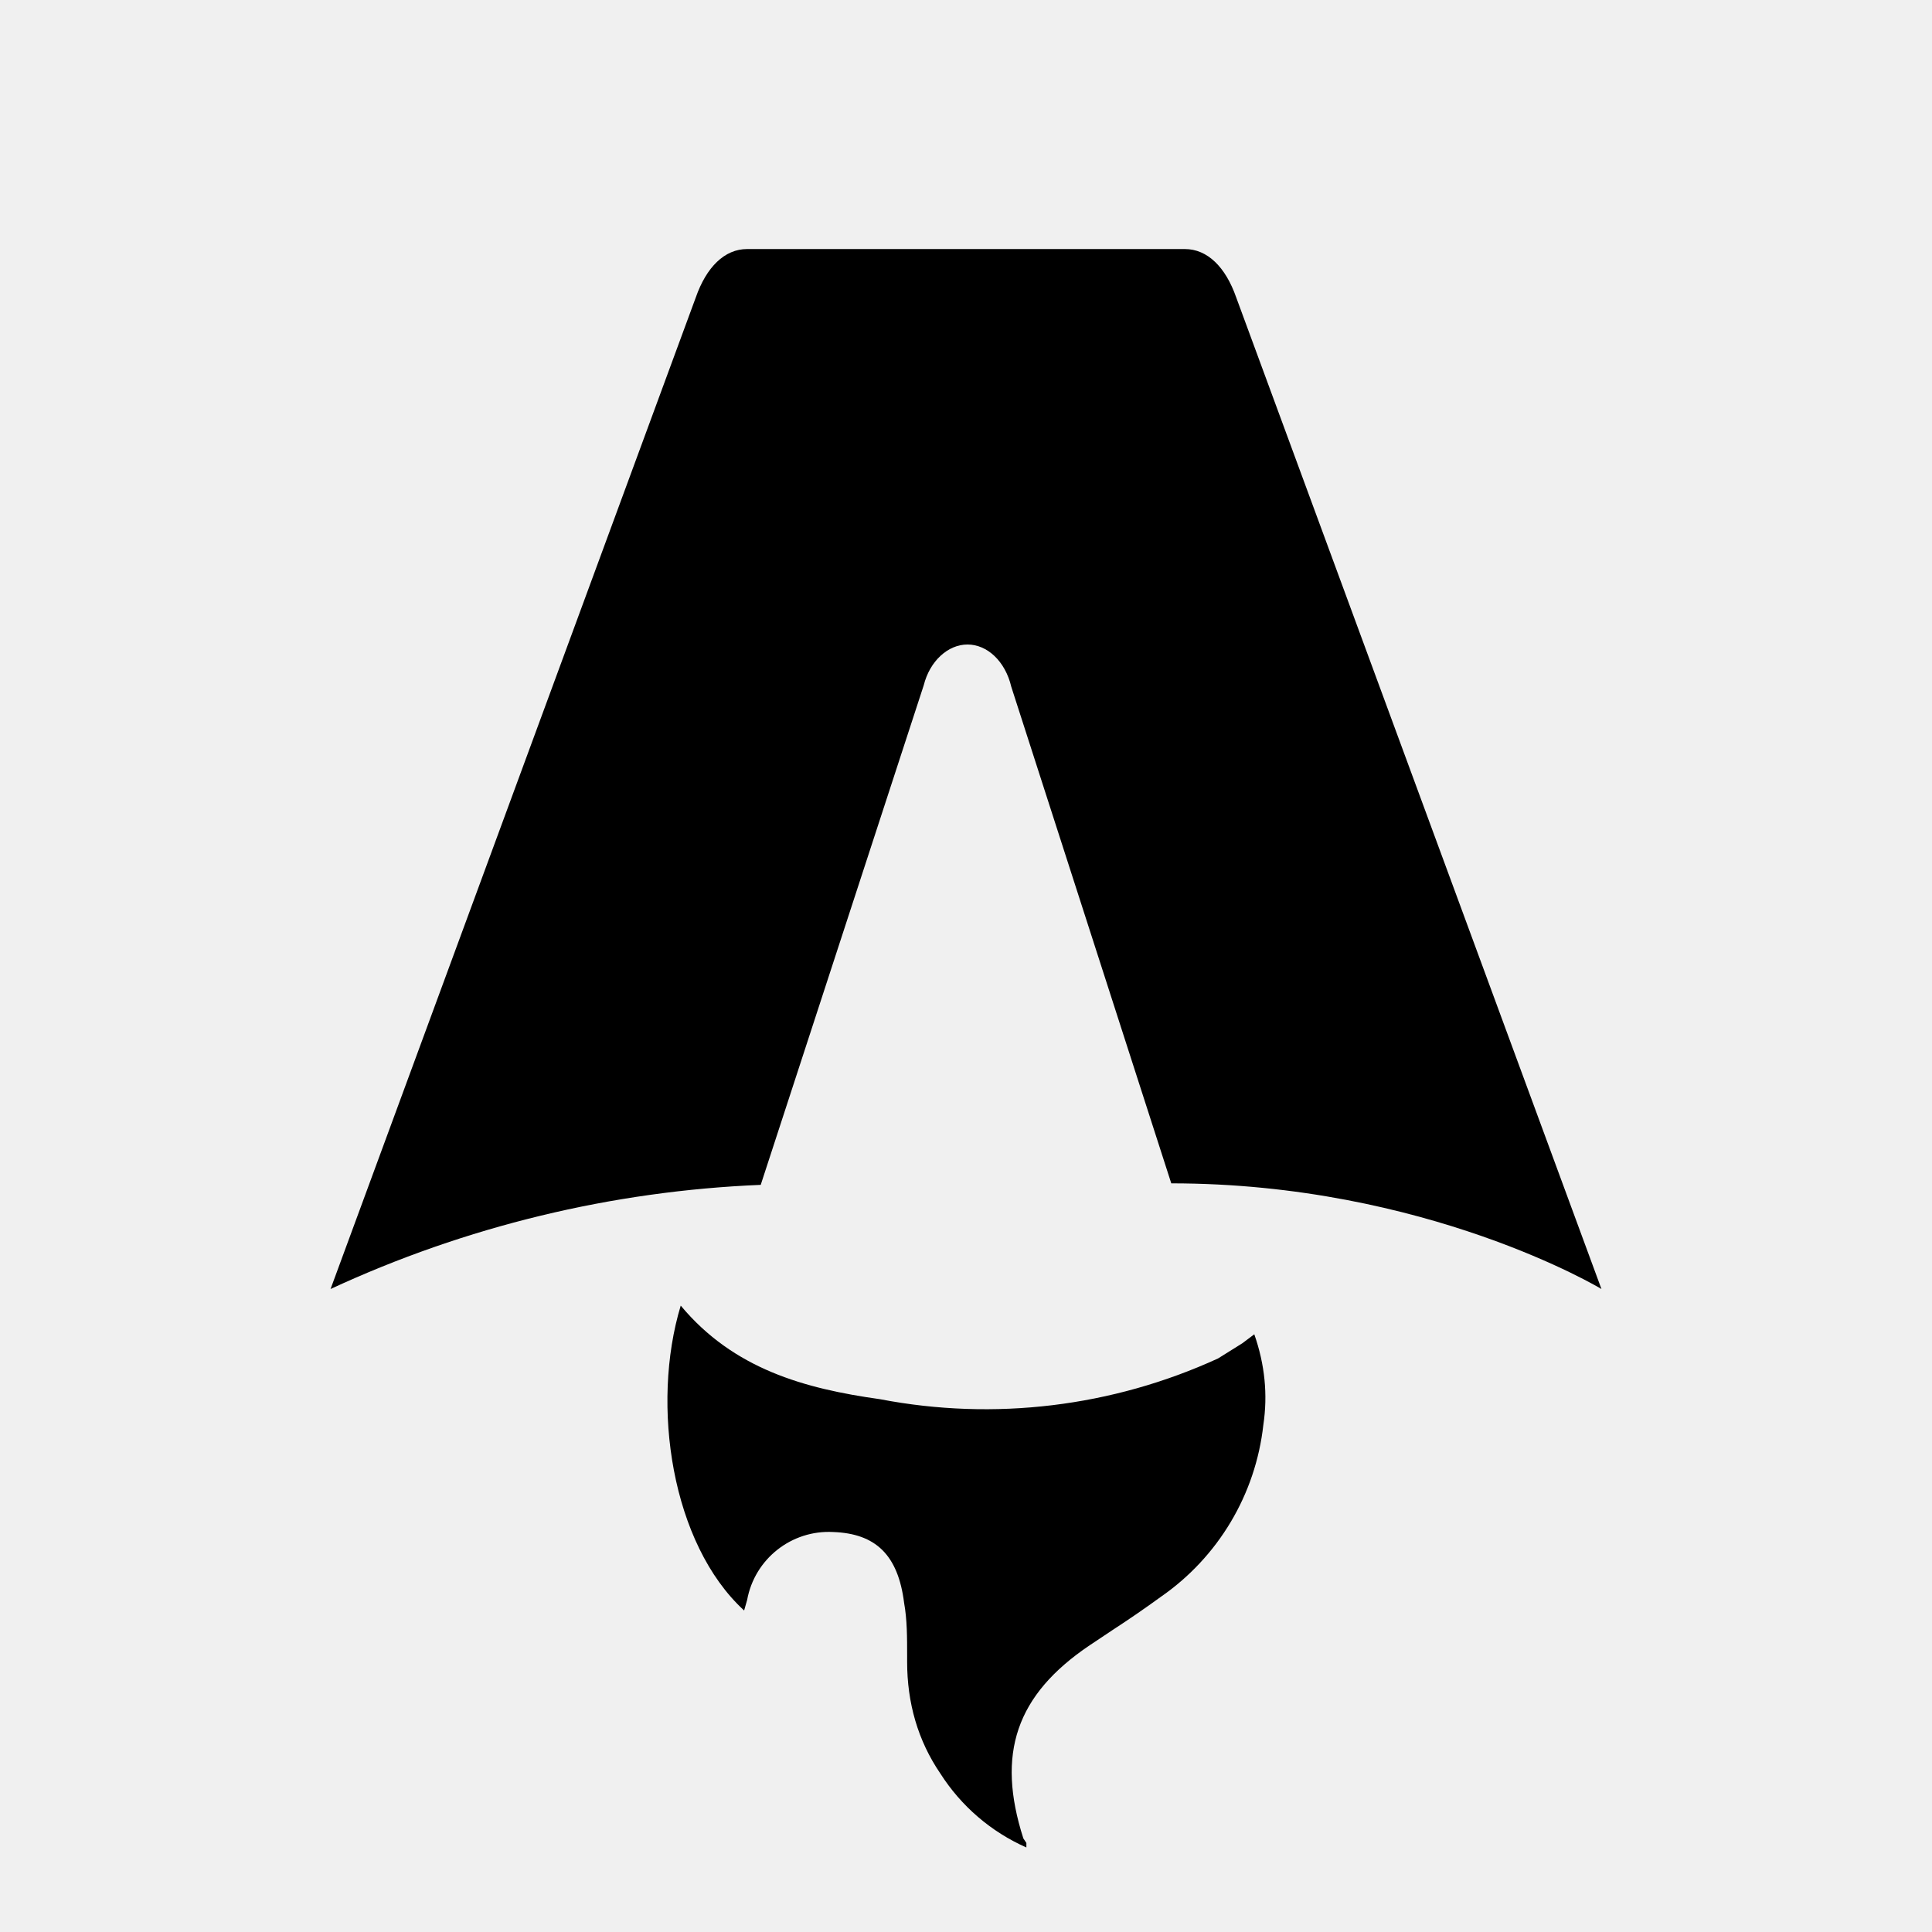
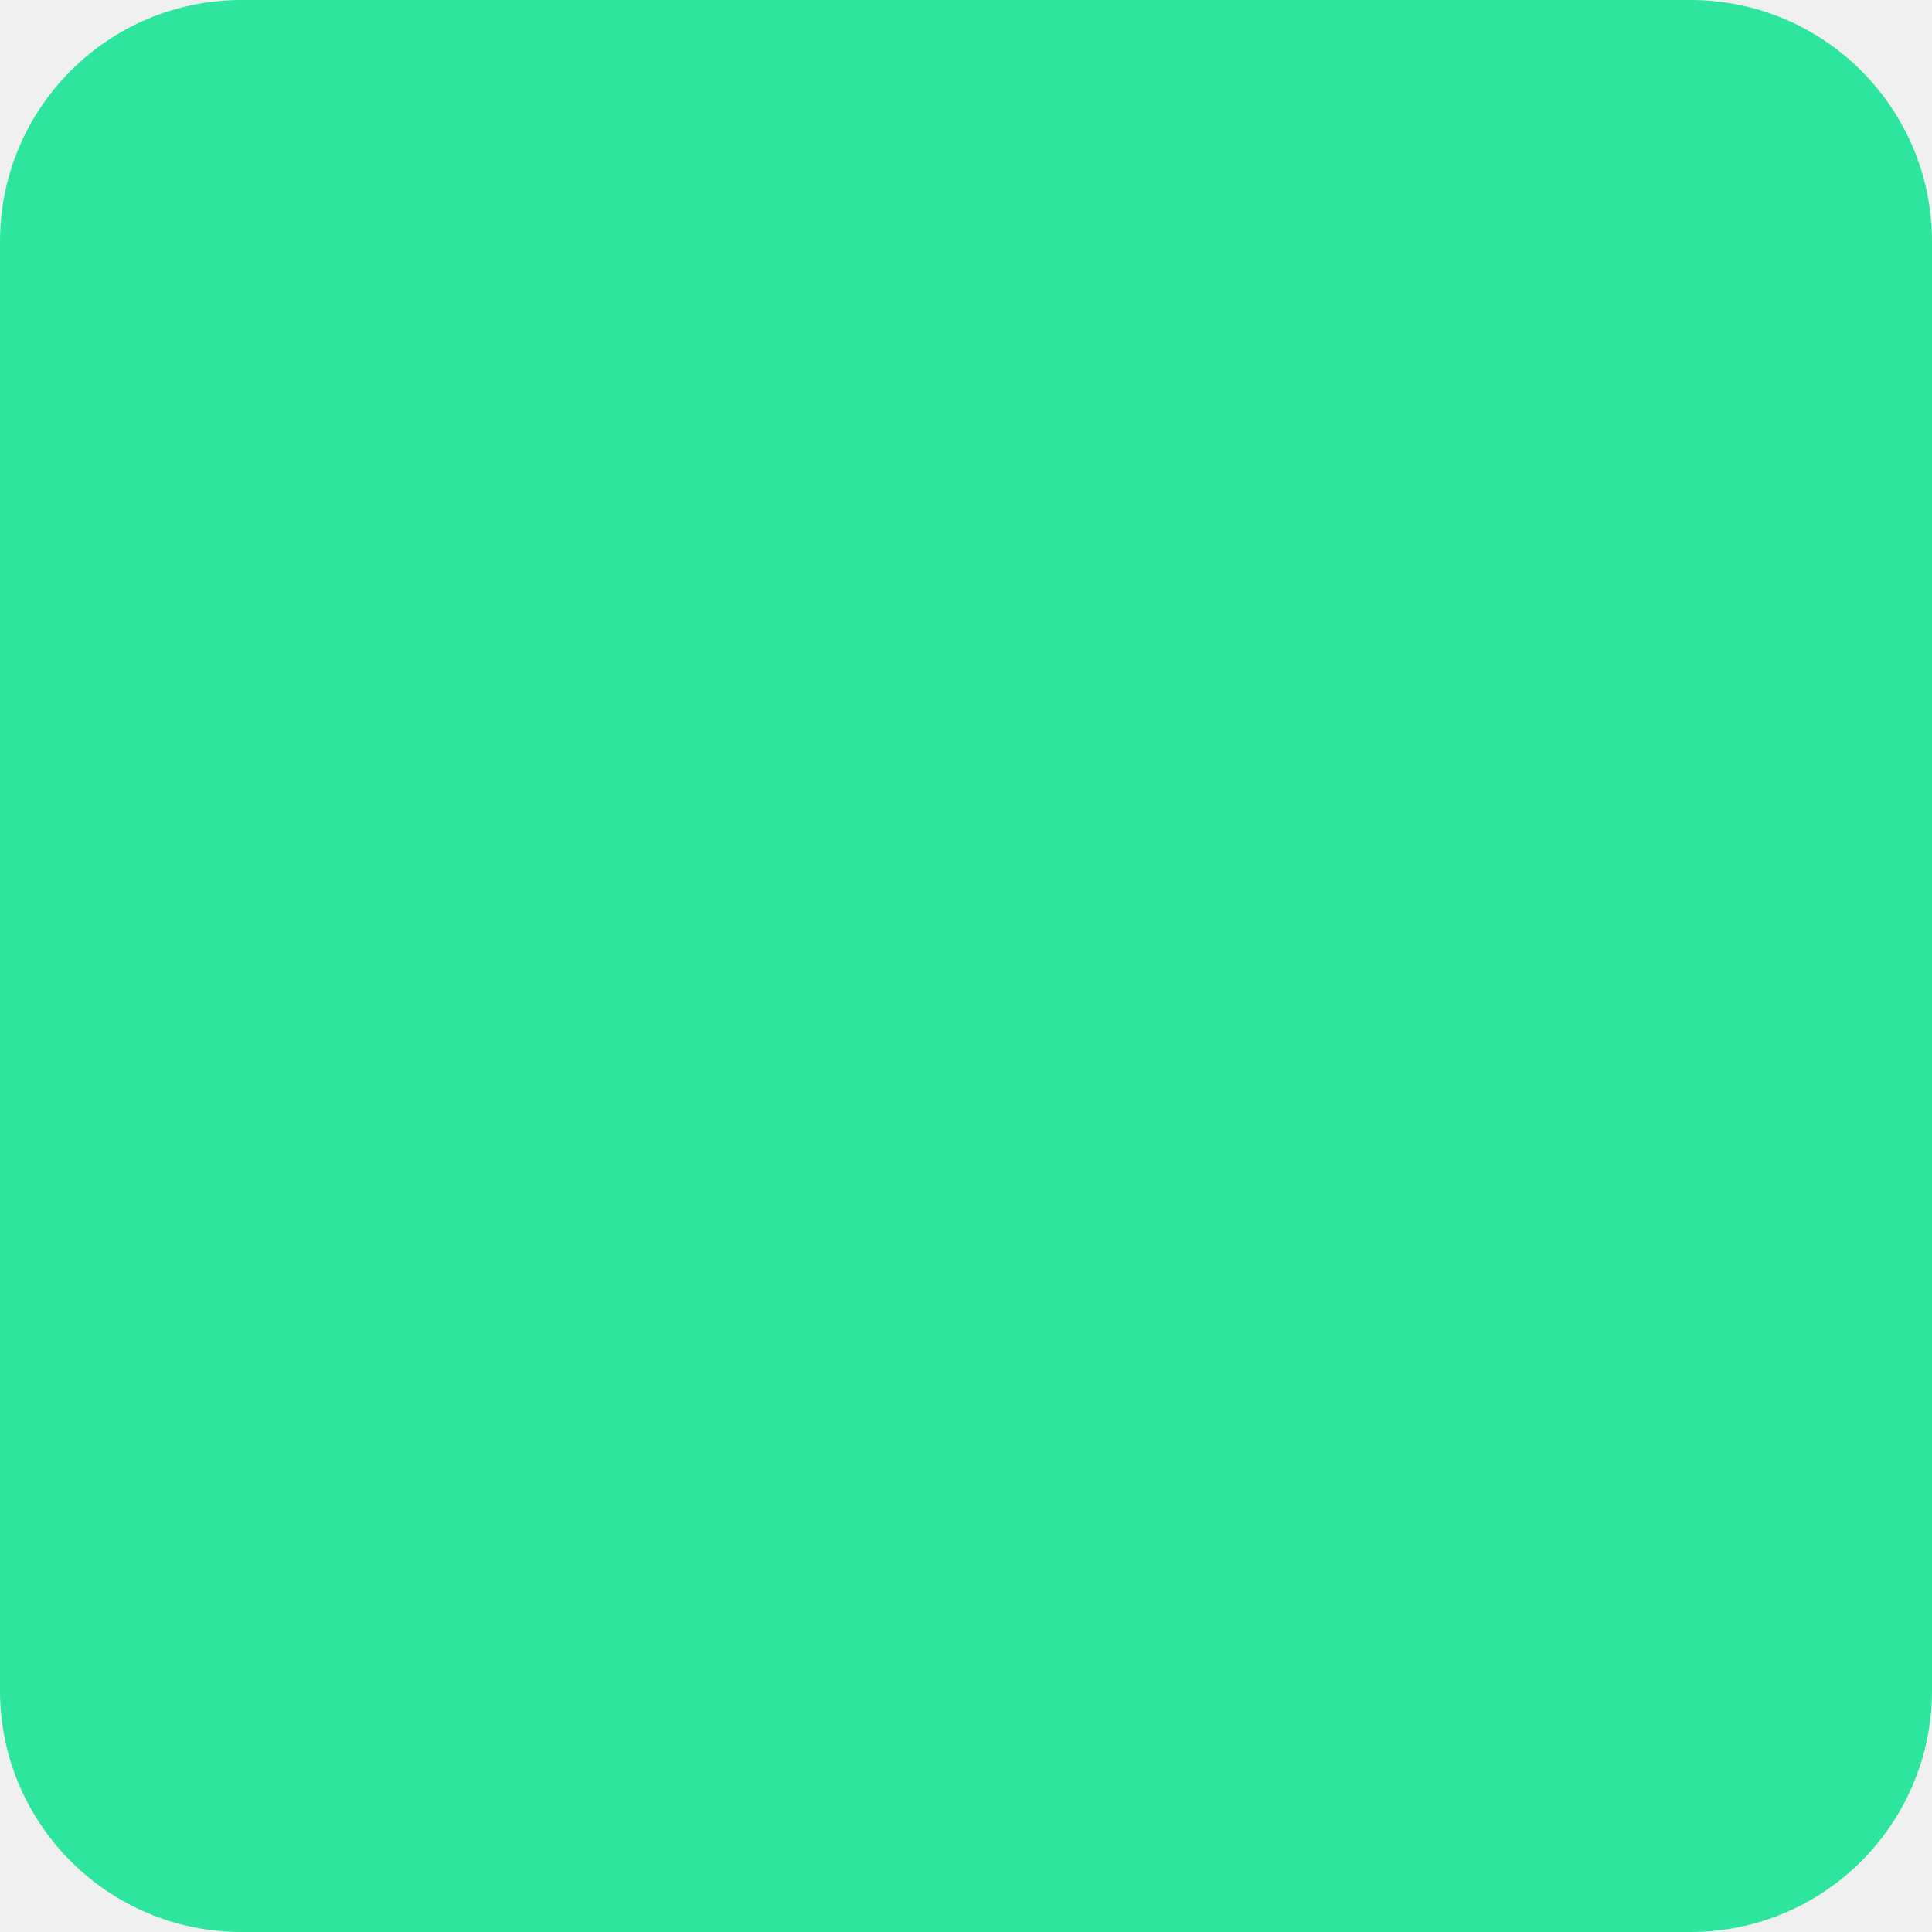
- <svg xmlns="http://www.w3.org/2000/svg" fill="none" viewBox="0 0 128 128">
-   <path d="M50.4 78.5a75.1 75.1 0 0 0-28.5 6.9l24.2-65.7c.7-2 1.9-3.2 3.4-3.2h29c1.5 0 2.7 1.2 3.4 3.2l24.2 65.7s-11.6-7-28.5-7L67 45.5c-.4-1.7-1.6-2.8-2.9-2.8-1.3 0-2.5 1.1-2.9 2.7L50.4 78.5Zm-1.1 28.2Zm-4.2-20.2c-2 6.6-.6 15.8 4.2 20.2a17.5 17.5 0 0 1 .2-.7 5.5 5.5 0 0 1 5.7-4.5c2.8.1 4.3 1.5 4.7 4.7.2 1.1.2 2.3.2 3.5v.4c0 2.7.7 5.2 2.2 7.4a13 13 0 0 0 5.7 4.9v-.3l-.2-.3c-1.8-5.6-.5-9.5 4.4-12.8l1.5-1a73 73 0 0 0 3.2-2.2 16 16 0 0 0 6.8-11.4c.3-2 .1-4-.6-6l-.8.6-1.6 1a37 37 0 0 1-22.4 2.7c-5-.7-9.7-2-13.2-6.2Z" />
-   <style>
-         path { fill: #000; }
-         @media (prefers-color-scheme: dark) {
-             path { fill: #FFF; }
-         }
-     </style>
+ <svg xmlns="http://www.w3.org/2000/svg" width="32" height="32" viewBox="0 0 32 32">
+   <rect width="32" height="32" rx="4" fill="#2EE59D" />
</svg>
